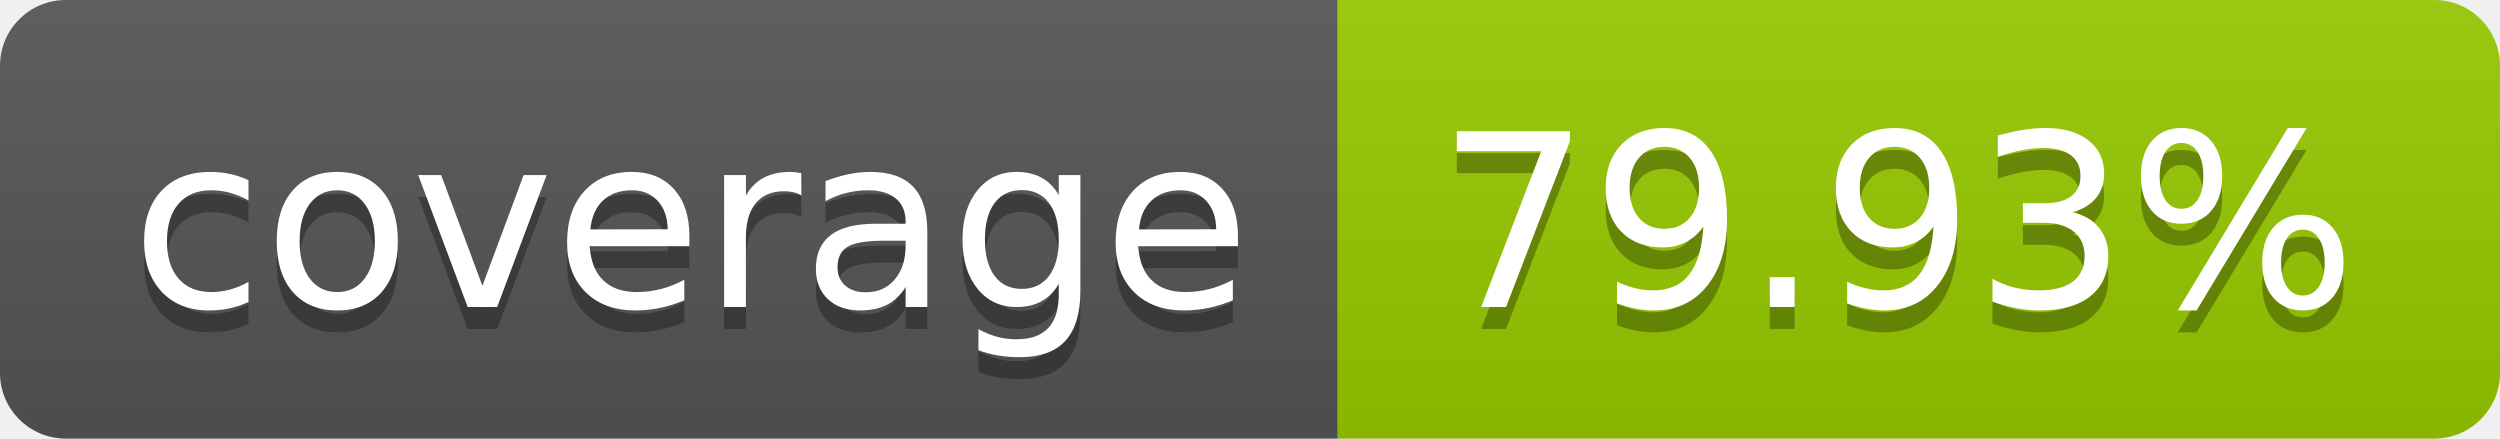
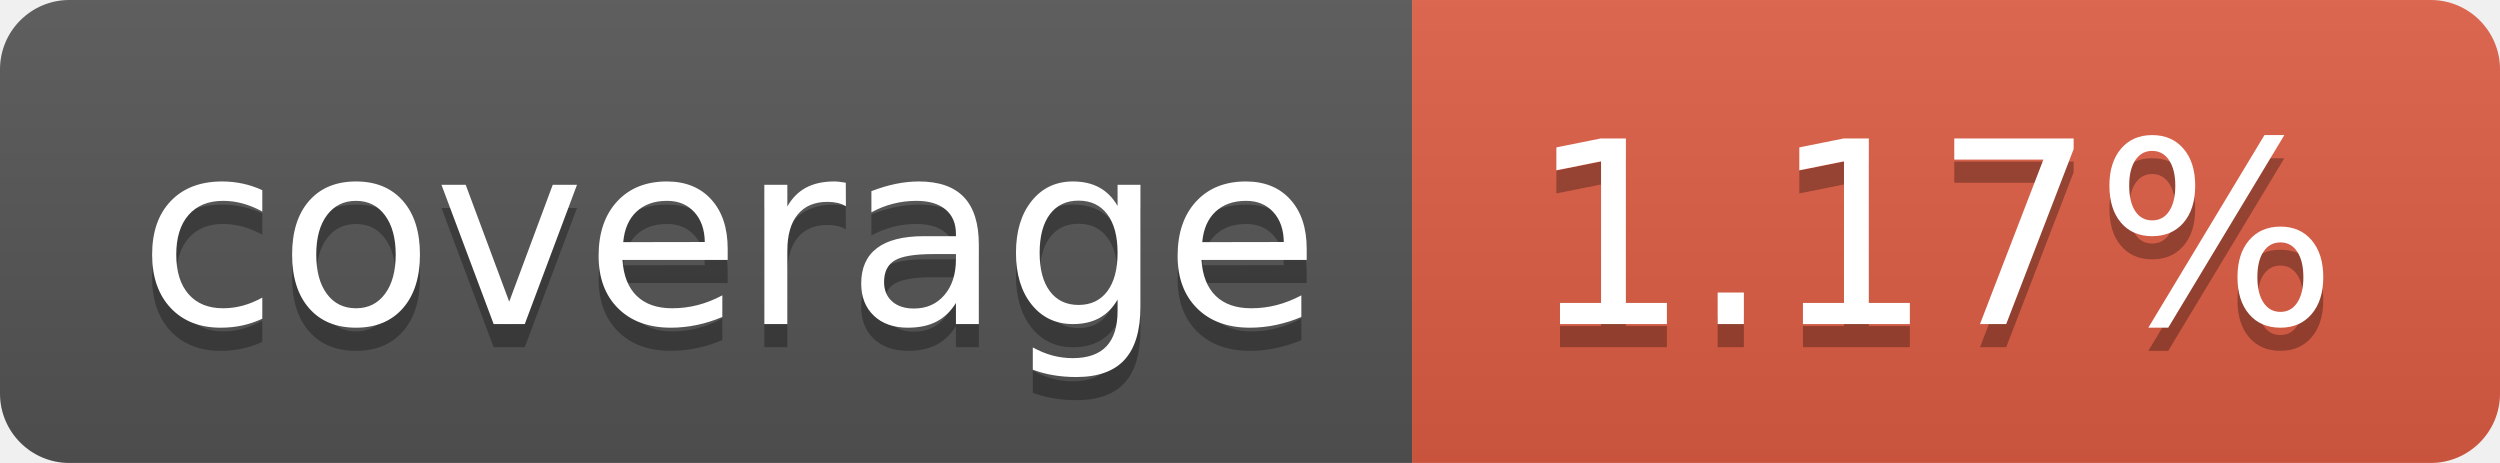
- <svg xmlns="http://www.w3.org/2000/svg" width="114" height="20" role="img" aria-label="coverage: 79.93%">
+ <svg xmlns="http://www.w3.org/2000/svg" width="108" height="20" role="img" aria-label="coverage: 1.17%">
  <linearGradient id="s" x2="0" y2="100%">
    <stop offset="0" stop-color="#bbb" stop-opacity=".1" />
    <stop offset="1" stop-opacity=".1" />
  </linearGradient>
  <clipPath id="r">
-     <rect width="114" height="20" rx="3" fill="#fff" />
+     <rect width="108" height="20" rx="3" fill="#fff" />
  </clipPath>
  <g clip-path="url(#r)">
    <rect width="61" height="20" fill="#555" />
-     <rect x="61" width="53" height="20" fill="#97ca00" />
-     <rect width="114" height="20" fill="url(#s)" />
+     <rect x="61" width="47" height="20" fill="#e05d44" />
+     <rect width="108" height="20" fill="url(#s)" />
  </g>
  <g fill="#fff" text-anchor="middle" font-family="Verdana,Geneva,DejaVu Sans,sans-serif" text-rendering="geometricPrecision" font-size="110">
    <text aria-hidden="true" x="315" y="150" fill="#010101" fill-opacity=".3" transform="scale(.1)" textLength="510">coverage</text>
    <text x="315" y="140" transform="scale(.1)" fill="#fff" textLength="510">coverage</text>
-     <text aria-hidden="true" x="865" y="150" fill="#010101" fill-opacity=".3" transform="scale(.1)" textLength="430">79.93%</text>
-     <text x="865" y="140" transform="scale(.1)" fill="#fff" textLength="430">79.93%</text>
+     <text aria-hidden="true" x="835" y="150" fill="#010101" fill-opacity=".3" transform="scale(.1)" textLength="370">1.17%</text>
+     <text x="835" y="140" transform="scale(.1)" fill="#fff" textLength="370">1.17%</text>
  </g>
</svg>
